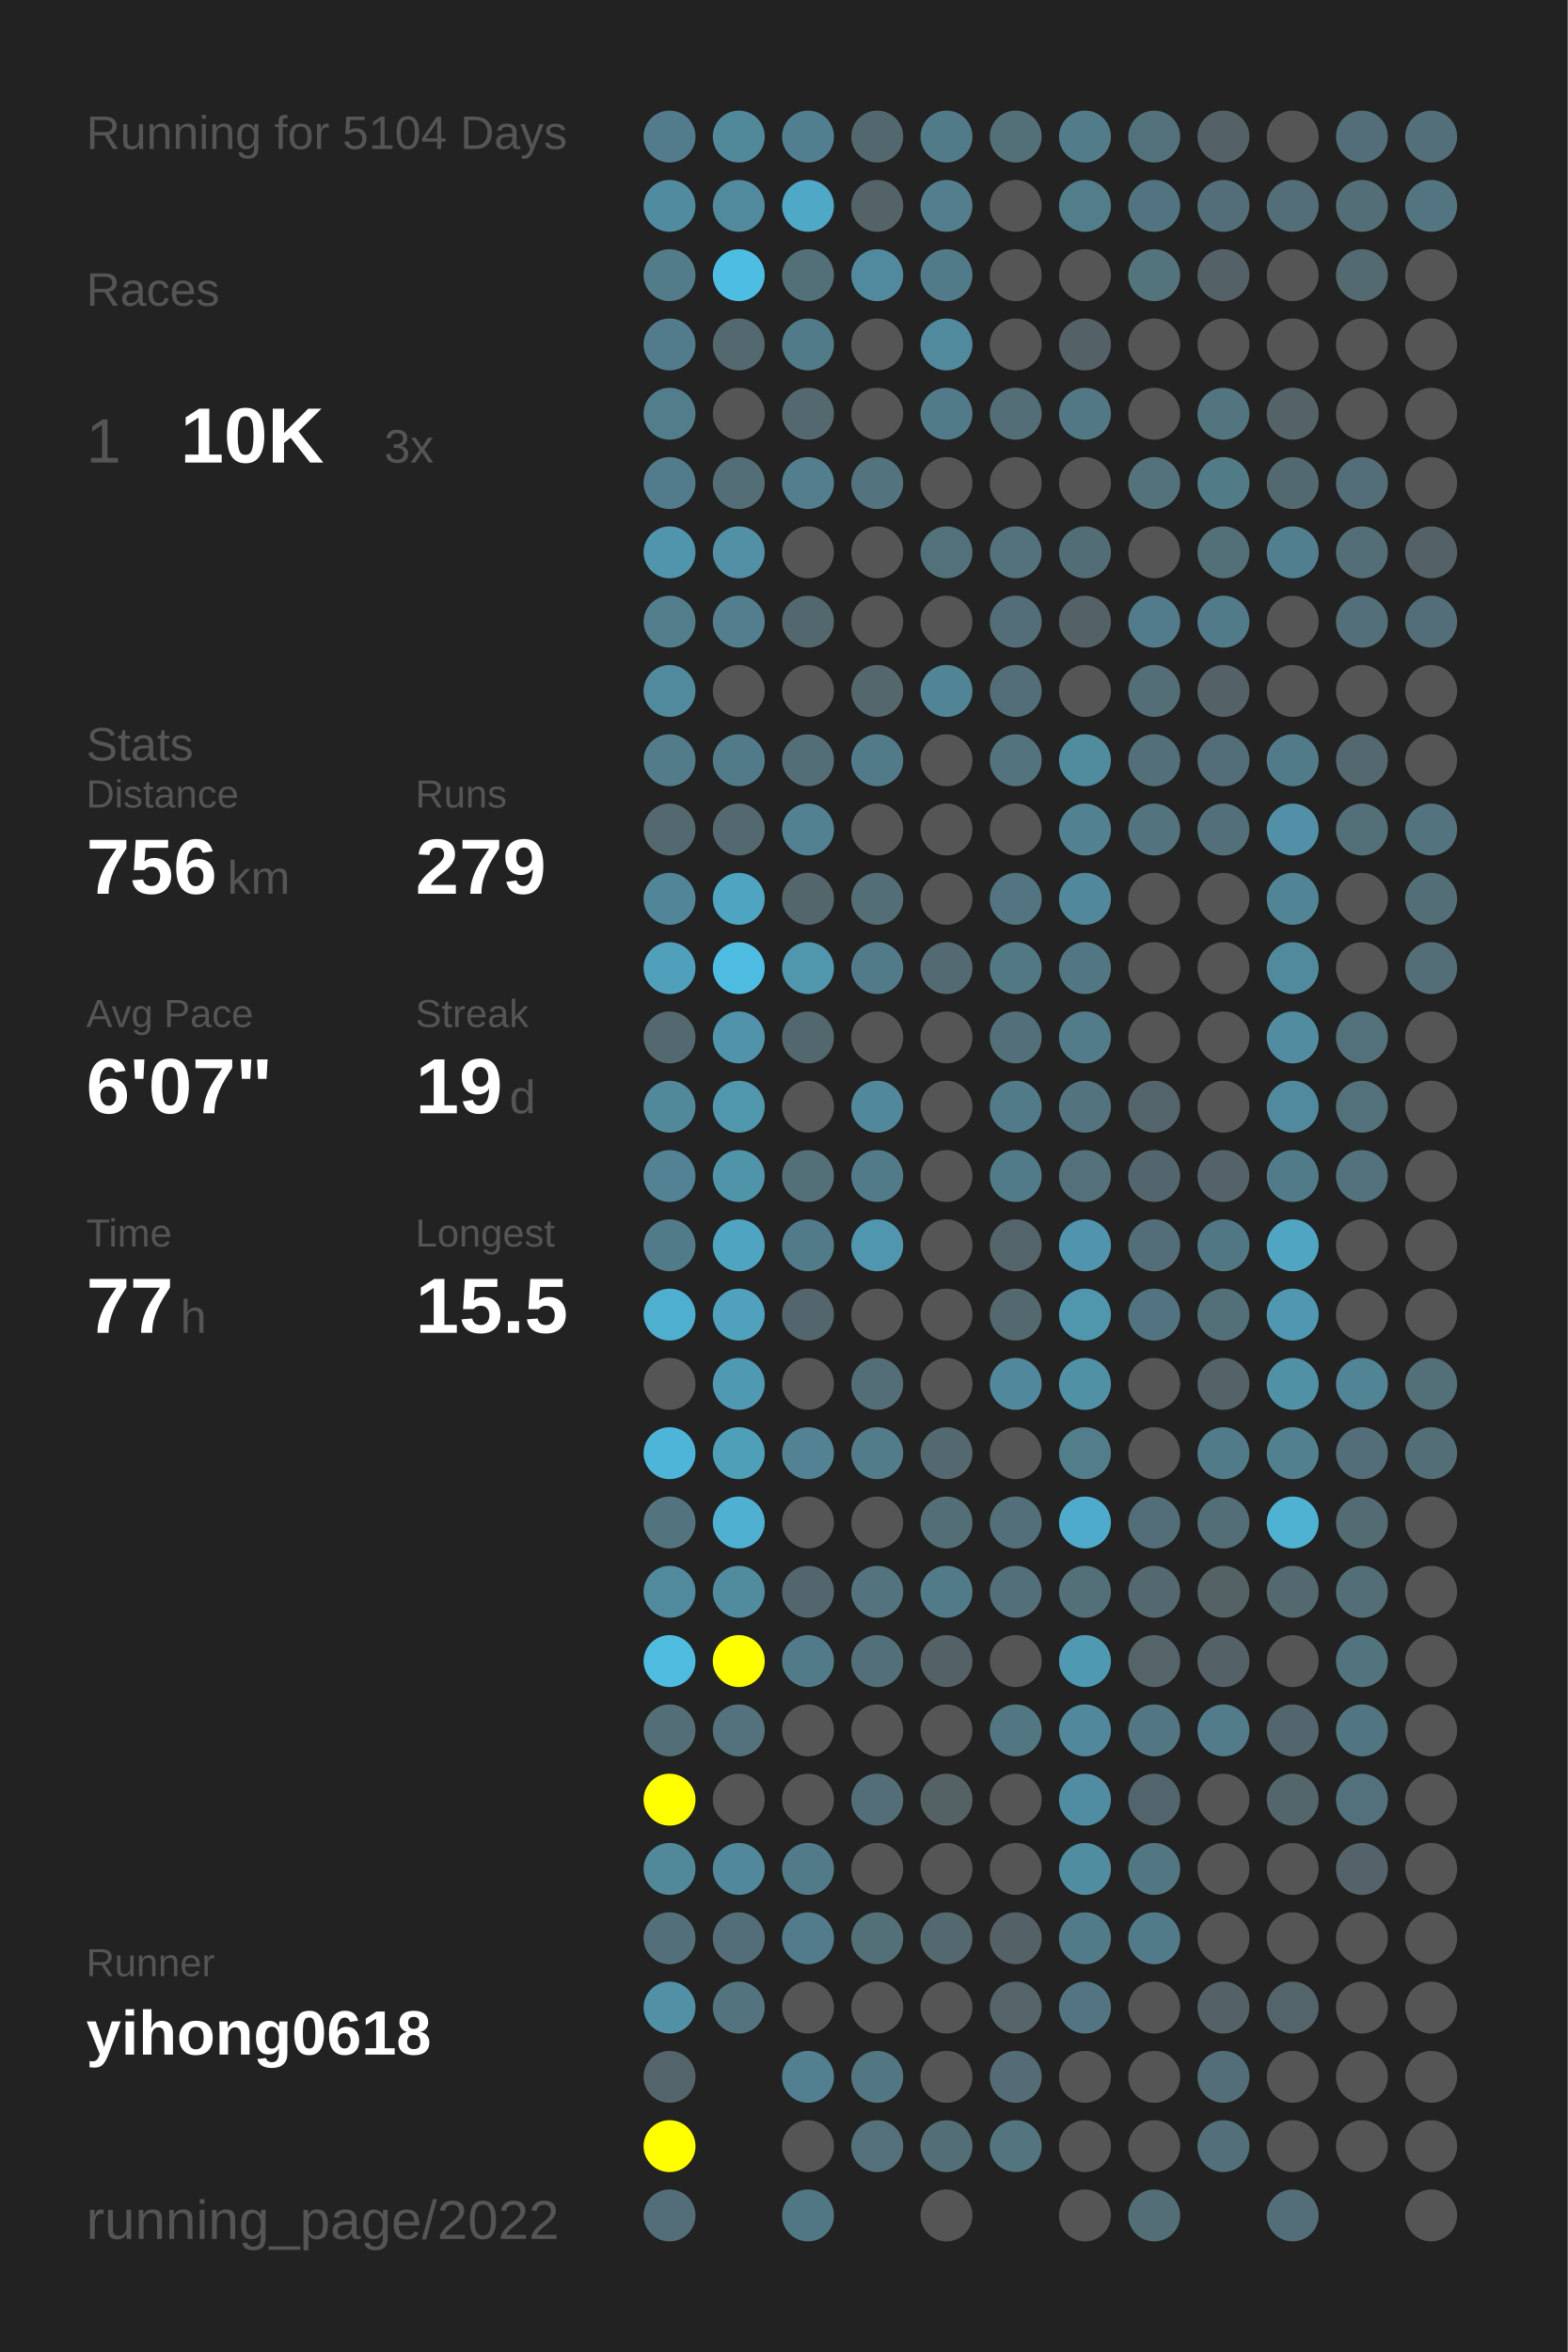
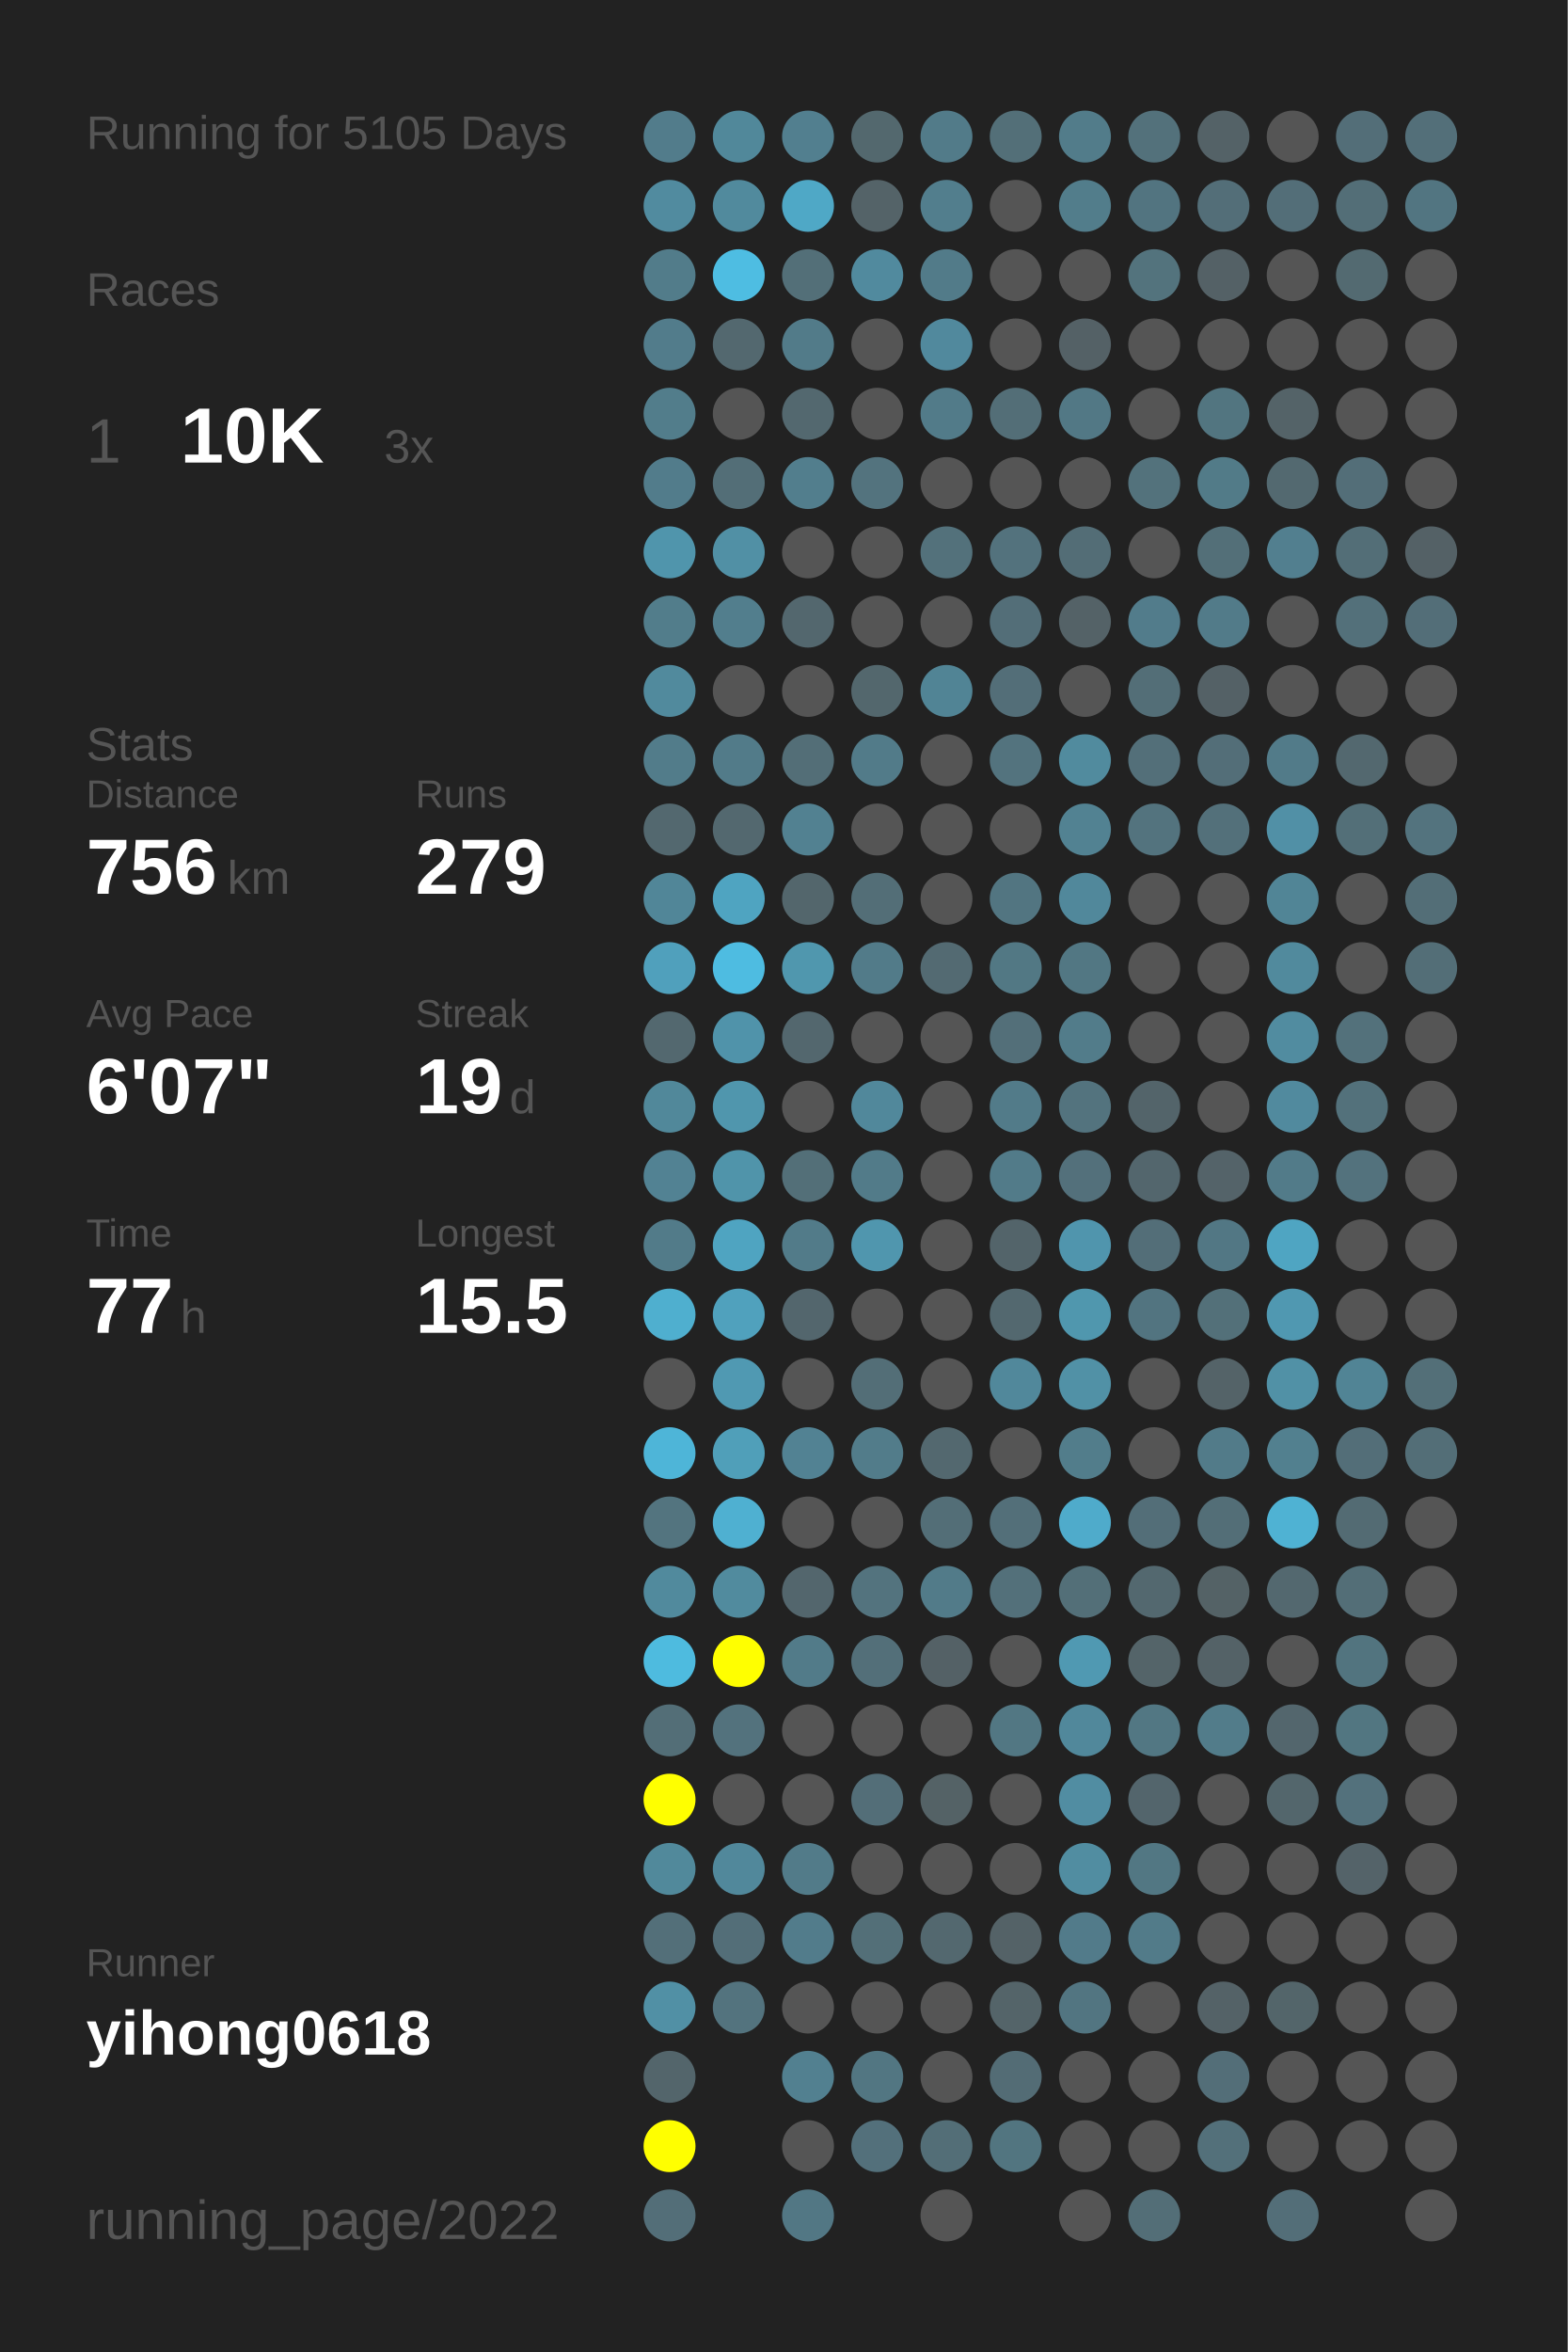
<svg xmlns="http://www.w3.org/2000/svg" baseProfile="full" height="300mm" version="1.1" viewBox="0,0,200,300" width="200mm">
  <defs />
  <rect fill="#222222" height="300" width="200" x="0" y="0" />
-   <text fill="#555555" style="font-size:6px; font-family:Arial;" x="11" y="19">Running for 5104 Days</text>
+   <text fill="#555555" style="font-size:6px; font-family:Arial;" x="11" y="19">Running for 5105 Days</text>
  <text fill="#555555" style="font-size:6px; font-family:Arial;" x="11" y="39">Races</text>
  <text fill="#555555" style="font-size:8px; font-family:Arial;" x="11" y="59">1</text>
  <text fill="#FFFFFF" style="font-size:10px; font-family:Arial; font-weight:bold;" x="23" y="59">10K</text>
  <text fill="#555555" style="font-size:6px; font-family:Arial;" x="49" y="59">3x</text>
  <text fill="#555555" style="font-size:6px; font-family:Arial;" x="11" y="97">Stats</text>
  <text fill="#555555" style="font-size:5px; font-family:Arial;" x="11" y="103">Distance</text>
  <text fill="#FFFFFF" style="font-size:10px; font-family:Arial; font-weight:bold;" x="11" y="114">756</text>
  <text fill="#555555" style="font-size:6px; font-family:Arial;" x="29" y="114">km</text>
  <text fill="#555555" style="font-size:5px; font-family:Arial;" x="53" y="103">Runs</text>
  <text fill="#FFFFFF" style="font-size:10px; font-family:Arial; font-weight:bold;" x="53" y="114">279</text>
  <text fill="#555555" style="font-size:5px; font-family:Arial;" x="11" y="131">Avg Pace</text>
  <text fill="#FFFFFF" style="font-size:10px; font-family:Arial; font-weight:bold;" x="11" y="142">6'07"</text>
  <text fill="#555555" style="font-size:5px; font-family:Arial;" x="53" y="131">Streak</text>
  <text fill="#FFFFFF" style="font-size:10px; font-family:Arial; font-weight:bold;" x="53" y="142">19</text>
  <text fill="#555555" style="font-size:6px; font-family:Arial;" x="65" y="142">d</text>
  <text fill="#555555" style="font-size:5px; font-family:Arial;" x="11" y="159">Time</text>
  <text fill="#FFFFFF" style="font-size:10px; font-family:Arial; font-weight:bold;" x="11" y="170">77</text>
  <text fill="#555555" style="font-size:6px; font-family:Arial;" x="23" y="170">h</text>
  <text fill="#555555" style="font-size:5px; font-family:Arial;" x="53" y="159">Longest</text>
  <text fill="#FFFFFF" style="font-size:10px; font-family:Arial; font-weight:bold;" x="53" y="170">15.5</text>
  <text fill="#555555" style="font-size:5px; font-family:Arial;" x="11" y="252.065">Runner</text>
  <text fill="#FFFFFF" style="font-size:8px; font-family:Arial; font-weight:bold;" x="11" y="262.065">yihong0618</text>
  <text fill="#555555" style="font-size:7px; font-family:Arial;" x="11" y="285.581">running_page/2022</text>
  <circle cx="85.417" cy="17.419" fill="#527c8b" r="3.312" />
  <circle cx="85.417" cy="26.258" fill="#518b9f" r="3.312" />
  <circle cx="85.417" cy="35.097" fill="#527c8a" r="3.312" />
  <circle cx="85.417" cy="43.935" fill="#527c8b" r="3.312" />
  <circle cx="85.417" cy="52.774" fill="#527d8b" r="3.312" />
  <circle cx="85.417" cy="61.613" fill="#527c8b" r="3.312" />
  <circle cx="85.417" cy="70.452" fill="#5095ac" r="3.312" />
  <circle cx="85.417" cy="79.29" fill="#527d8b" r="3.312" />
  <circle cx="85.417" cy="88.129" fill="#518a9d" r="3.312" />
  <circle cx="85.417" cy="96.968" fill="#527c8a" r="3.312" />
  <circle cx="85.417" cy="105.806" fill="#53686f" r="3.312" />
  <circle cx="85.417" cy="114.645" fill="#518698" r="3.312" />
  <circle cx="85.417" cy="123.484" fill="#50a0bc" r="3.312" />
  <circle cx="85.417" cy="132.323" fill="#53686f" r="3.312" />
  <circle cx="85.417" cy="141.161" fill="#51889a" r="3.312" />
  <circle cx="85.417" cy="150" fill="#528293" r="3.312" />
  <circle cx="85.417" cy="158.839" fill="#527b89" r="3.312" />
  <circle cx="85.417" cy="167.677" fill="#4fafcf" r="3.312" />
  <circle cx="85.417" cy="176.516" fill="#555555" r="3.312" />
  <circle cx="85.417" cy="185.355" fill="#4eb5d8" r="3.312" />
  <circle cx="85.417" cy="194.194" fill="#53747f" r="3.312" />
  <circle cx="85.417" cy="203.032" fill="#518a9d" r="3.312" />
  <circle cx="85.417" cy="211.871" fill="#4ebbdf" r="3.312" />
  <circle cx="85.417" cy="220.71" fill="#536e77" r="3.312" />
  <circle cx="85.417" cy="229.548" fill="#FFFF00" r="3.312" />
  <circle cx="85.417" cy="238.387" fill="#51899b" r="3.312" />
  <circle cx="85.417" cy="247.226" fill="#536f79" r="3.312" />
  <circle cx="85.417" cy="256.065" fill="#5190a5" r="3.312" />
  <circle cx="85.417" cy="264.903" fill="#53656b" r="3.312" />
  <circle cx="85.417" cy="273.742" fill="#FFFF00" r="3.312" />
  <circle cx="85.417" cy="282.581" fill="#536e78" r="3.312" />
  <circle cx="94.25" cy="17.419" fill="#51889a" r="3.312" />
  <circle cx="94.25" cy="26.258" fill="#518a9d" r="3.312" />
  <circle cx="94.25" cy="35.097" fill="#4ebde2" r="3.312" />
  <circle cx="94.25" cy="43.935" fill="#53686f" r="3.312" />
  <circle cx="94.25" cy="52.774" fill="#555555" r="3.312" />
  <circle cx="94.25" cy="61.613" fill="#536e77" r="3.312" />
  <circle cx="94.25" cy="70.452" fill="#5190a5" r="3.312" />
  <circle cx="94.25" cy="79.29" fill="#527e8d" r="3.312" />
  <circle cx="94.25" cy="88.129" fill="#555555" r="3.312" />
  <circle cx="94.25" cy="96.968" fill="#527b89" r="3.312" />
  <circle cx="94.25" cy="105.806" fill="#53686f" r="3.312" />
  <circle cx="94.25" cy="114.645" fill="#4fa4c1" r="3.312" />
  <circle cx="94.25" cy="123.484" fill="#4ebce1" r="3.312" />
  <circle cx="94.25" cy="132.323" fill="#5093aa" r="3.312" />
  <circle cx="94.25" cy="141.161" fill="#5096ad" r="3.312" />
  <circle cx="94.25" cy="150" fill="#5094aa" r="3.312" />
  <circle cx="94.25" cy="158.839" fill="#4fa4c1" r="3.312" />
  <circle cx="94.25" cy="167.677" fill="#50a1bd" r="3.312" />
  <circle cx="94.25" cy="176.516" fill="#5099b2" r="3.312" />
  <circle cx="94.25" cy="185.355" fill="#509fb9" r="3.312" />
  <circle cx="94.25" cy="194.194" fill="#4fb0d1" r="3.312" />
  <circle cx="94.25" cy="203.032" fill="#518b9e" r="3.312" />
  <circle cx="94.25" cy="211.871" fill="#FFFF00" r="3.312" />
  <circle cx="94.25" cy="220.71" fill="#53727d" r="3.312" />
  <circle cx="94.25" cy="229.548" fill="#555555" r="3.312" />
  <circle cx="94.25" cy="238.387" fill="#51889b" r="3.312" />
  <circle cx="94.25" cy="247.226" fill="#536e78" r="3.312" />
  <circle cx="94.25" cy="256.065" fill="#53737e" r="3.312" />
  <circle cx="103.083" cy="17.419" fill="#527f8f" r="3.312" />
  <circle cx="103.083" cy="26.258" fill="#4fa8c6" r="3.312" />
  <circle cx="103.083" cy="35.097" fill="#536f78" r="3.312" />
  <circle cx="103.083" cy="43.935" fill="#527b89" r="3.312" />
  <circle cx="103.083" cy="52.774" fill="#53686f" r="3.312" />
  <circle cx="103.083" cy="61.613" fill="#527e8d" r="3.312" />
  <circle cx="103.083" cy="70.452" fill="#555555" r="3.312" />
  <circle cx="103.083" cy="79.29" fill="#53676e" r="3.312" />
  <circle cx="103.083" cy="88.129" fill="#555555" r="3.312" />
  <circle cx="103.083" cy="96.968" fill="#536e77" r="3.312" />
  <circle cx="103.083" cy="105.806" fill="#528191" r="3.312" />
  <circle cx="103.083" cy="114.645" fill="#53666c" r="3.312" />
  <circle cx="103.083" cy="123.484" fill="#5097ae" r="3.312" />
  <circle cx="103.083" cy="132.323" fill="#53676e" r="3.312" />
  <circle cx="103.083" cy="141.161" fill="#555555" r="3.312" />
  <circle cx="103.083" cy="150" fill="#536f78" r="3.312" />
  <circle cx="103.083" cy="158.839" fill="#527b89" r="3.312" />
  <circle cx="103.083" cy="167.677" fill="#53666d" r="3.312" />
  <circle cx="103.083" cy="176.516" fill="#555555" r="3.312" />
  <circle cx="103.083" cy="185.355" fill="#528293" r="3.312" />
  <circle cx="103.083" cy="194.194" fill="#555555" r="3.312" />
  <circle cx="103.083" cy="203.032" fill="#53666d" r="3.312" />
  <circle cx="103.083" cy="211.871" fill="#527b89" r="3.312" />
  <circle cx="103.083" cy="220.71" fill="#555555" r="3.312" />
  <circle cx="103.083" cy="229.548" fill="#555555" r="3.312" />
  <circle cx="103.083" cy="238.387" fill="#527b89" r="3.312" />
  <circle cx="103.083" cy="247.226" fill="#527c8b" r="3.312" />
  <circle cx="103.083" cy="256.065" fill="#555555" r="3.312" />
  <circle cx="103.083" cy="264.903" fill="#528090" r="3.312" />
  <circle cx="103.083" cy="273.742" fill="#555555" r="3.312" />
  <circle cx="103.083" cy="282.581" fill="#527784" r="3.312" />
  <circle cx="111.917" cy="17.419" fill="#53686e" r="3.312" />
  <circle cx="111.917" cy="26.258" fill="#546368" r="3.312" />
  <circle cx="111.917" cy="35.097" fill="#518a9e" r="3.312" />
  <circle cx="111.917" cy="43.935" fill="#555555" r="3.312" />
  <circle cx="111.917" cy="52.774" fill="#555555" r="3.312" />
  <circle cx="111.917" cy="61.613" fill="#53737e" r="3.312" />
  <circle cx="111.917" cy="70.452" fill="#555555" r="3.312" />
  <circle cx="111.917" cy="79.29" fill="#555555" r="3.312" />
  <circle cx="111.917" cy="88.129" fill="#53676d" r="3.312" />
  <circle cx="111.917" cy="96.968" fill="#527b89" r="3.312" />
  <circle cx="111.917" cy="105.806" fill="#555555" r="3.312" />
  <circle cx="111.917" cy="114.645" fill="#536e77" r="3.312" />
  <circle cx="111.917" cy="123.484" fill="#527b89" r="3.312" />
  <circle cx="111.917" cy="132.323" fill="#555555" r="3.312" />
  <circle cx="111.917" cy="141.161" fill="#51889b" r="3.312" />
  <circle cx="111.917" cy="150" fill="#527b89" r="3.312" />
  <circle cx="111.917" cy="158.839" fill="#5096ae" r="3.312" />
  <circle cx="111.917" cy="167.677" fill="#555555" r="3.312" />
  <circle cx="111.917" cy="176.516" fill="#536e77" r="3.312" />
  <circle cx="111.917" cy="185.355" fill="#527c8a" r="3.312" />
  <circle cx="111.917" cy="194.194" fill="#555555" r="3.312" />
  <circle cx="111.917" cy="203.032" fill="#53737e" r="3.312" />
  <circle cx="111.917" cy="211.871" fill="#536f79" r="3.312" />
  <circle cx="111.917" cy="220.71" fill="#555555" r="3.312" />
  <circle cx="111.917" cy="229.548" fill="#536e78" r="3.312" />
  <circle cx="111.917" cy="238.387" fill="#555555" r="3.312" />
  <circle cx="111.917" cy="247.226" fill="#536f78" r="3.312" />
  <circle cx="111.917" cy="256.065" fill="#555555" r="3.312" />
  <circle cx="111.917" cy="264.903" fill="#527682" r="3.312" />
  <circle cx="111.917" cy="273.742" fill="#53707b" r="3.312" />
  <circle cx="120.75" cy="17.419" fill="#527b89" r="3.312" />
  <circle cx="120.75" cy="26.258" fill="#527e8d" r="3.312" />
  <circle cx="120.75" cy="35.097" fill="#527b89" r="3.312" />
  <circle cx="120.75" cy="43.935" fill="#51899d" r="3.312" />
  <circle cx="120.75" cy="52.774" fill="#527b89" r="3.312" />
  <circle cx="120.75" cy="61.613" fill="#555555" r="3.312" />
  <circle cx="120.75" cy="70.452" fill="#53717b" r="3.312" />
  <circle cx="120.75" cy="79.29" fill="#555555" r="3.312" />
  <circle cx="120.75" cy="88.129" fill="#518495" r="3.312" />
  <circle cx="120.75" cy="96.968" fill="#555555" r="3.312" />
  <circle cx="120.75" cy="105.806" fill="#555555" r="3.312" />
  <circle cx="120.75" cy="114.645" fill="#555555" r="3.312" />
  <circle cx="120.75" cy="123.484" fill="#536a72" r="3.312" />
  <circle cx="120.75" cy="132.323" fill="#555555" r="3.312" />
  <circle cx="120.75" cy="141.161" fill="#555555" r="3.312" />
  <circle cx="120.75" cy="150" fill="#555555" r="3.312" />
  <circle cx="120.75" cy="158.839" fill="#555555" r="3.312" />
  <circle cx="120.75" cy="167.677" fill="#555555" r="3.312" />
  <circle cx="120.75" cy="176.516" fill="#555555" r="3.312" />
  <circle cx="120.75" cy="185.355" fill="#53686f" r="3.312" />
  <circle cx="120.75" cy="194.194" fill="#536e77" r="3.312" />
  <circle cx="120.75" cy="203.032" fill="#527b89" r="3.312" />
  <circle cx="120.75" cy="211.871" fill="#546166" r="3.312" />
  <circle cx="120.75" cy="220.71" fill="#555555" r="3.312" />
  <circle cx="120.75" cy="229.548" fill="#546266" r="3.312" />
  <circle cx="120.75" cy="238.387" fill="#555555" r="3.312" />
  <circle cx="120.75" cy="247.226" fill="#53686f" r="3.312" />
  <circle cx="120.75" cy="256.065" fill="#555555" r="3.312" />
  <circle cx="120.75" cy="264.903" fill="#555555" r="3.312" />
  <circle cx="120.75" cy="273.742" fill="#536e77" r="3.312" />
  <circle cx="120.75" cy="282.581" fill="#555555" r="3.312" />
  <circle cx="129.583" cy="17.419" fill="#536f78" r="3.312" />
  <circle cx="129.583" cy="26.258" fill="#555555" r="3.312" />
  <circle cx="129.583" cy="35.097" fill="#555555" r="3.312" />
  <circle cx="129.583" cy="43.935" fill="#555555" r="3.312" />
  <circle cx="129.583" cy="52.774" fill="#536e77" r="3.312" />
  <circle cx="129.583" cy="61.613" fill="#555555" r="3.312" />
  <circle cx="129.583" cy="70.452" fill="#53727d" r="3.312" />
  <circle cx="129.583" cy="79.29" fill="#536e78" r="3.312" />
  <circle cx="129.583" cy="88.129" fill="#536e78" r="3.312" />
  <circle cx="129.583" cy="96.968" fill="#53737e" r="3.312" />
  <circle cx="129.583" cy="105.806" fill="#555555" r="3.312" />
  <circle cx="129.583" cy="114.645" fill="#527581" r="3.312" />
  <circle cx="129.583" cy="123.484" fill="#527884" r="3.312" />
  <circle cx="129.583" cy="132.323" fill="#536f79" r="3.312" />
  <circle cx="129.583" cy="141.161" fill="#527b89" r="3.312" />
  <circle cx="129.583" cy="150" fill="#527b89" r="3.312" />
  <circle cx="129.583" cy="158.839" fill="#53646a" r="3.312" />
  <circle cx="129.583" cy="167.677" fill="#53686f" r="3.312" />
  <circle cx="129.583" cy="176.516" fill="#51889b" r="3.312" />
  <circle cx="129.583" cy="185.355" fill="#555555" r="3.312" />
  <circle cx="129.583" cy="194.194" fill="#536f79" r="3.312" />
  <circle cx="129.583" cy="203.032" fill="#53707a" r="3.312" />
  <circle cx="129.583" cy="211.871" fill="#555555" r="3.312" />
  <circle cx="129.583" cy="220.71" fill="#527783" r="3.312" />
  <circle cx="129.583" cy="229.548" fill="#555555" r="3.312" />
  <circle cx="129.583" cy="238.387" fill="#555555" r="3.312" />
  <circle cx="129.583" cy="247.226" fill="#546267" r="3.312" />
  <circle cx="129.583" cy="256.065" fill="#546469" r="3.312" />
  <circle cx="129.583" cy="264.903" fill="#536c75" r="3.312" />
  <circle cx="129.583" cy="273.742" fill="#527580" r="3.312" />
  <circle cx="138.417" cy="17.419" fill="#527c8a" r="3.312" />
  <circle cx="138.417" cy="26.258" fill="#527d8b" r="3.312" />
  <circle cx="138.417" cy="35.097" fill="#555555" r="3.312" />
  <circle cx="138.417" cy="43.935" fill="#546166" r="3.312" />
  <circle cx="138.417" cy="52.774" fill="#527885" r="3.312" />
  <circle cx="138.417" cy="61.613" fill="#555555" r="3.312" />
  <circle cx="138.417" cy="70.452" fill="#536d76" r="3.312" />
  <circle cx="138.417" cy="79.29" fill="#546267" r="3.312" />
  <circle cx="138.417" cy="88.129" fill="#555555" r="3.312" />
  <circle cx="138.417" cy="96.968" fill="#518b9e" r="3.312" />
  <circle cx="138.417" cy="105.806" fill="#528292" r="3.312" />
  <circle cx="138.417" cy="114.645" fill="#51889b" r="3.312" />
  <circle cx="138.417" cy="123.484" fill="#527783" r="3.312" />
  <circle cx="138.417" cy="132.323" fill="#527c8a" r="3.312" />
  <circle cx="138.417" cy="141.161" fill="#53737e" r="3.312" />
  <circle cx="138.417" cy="150" fill="#53707b" r="3.312" />
  <circle cx="138.417" cy="158.839" fill="#5095ad" r="3.312" />
  <circle cx="138.417" cy="167.677" fill="#5097ae" r="3.312" />
  <circle cx="138.417" cy="176.516" fill="#5191a6" r="3.312" />
  <circle cx="138.417" cy="185.355" fill="#527d8b" r="3.312" />
  <circle cx="138.417" cy="194.194" fill="#4fabcb" r="3.312" />
  <circle cx="138.417" cy="203.032" fill="#536f78" r="3.312" />
  <circle cx="138.417" cy="211.871" fill="#5099b2" r="3.312" />
  <circle cx="138.417" cy="220.71" fill="#51889b" r="3.312" />
  <circle cx="138.417" cy="229.548" fill="#518da2" r="3.312" />
  <circle cx="138.417" cy="238.387" fill="#518da1" r="3.312" />
  <circle cx="138.417" cy="247.226" fill="#527b8a" r="3.312" />
  <circle cx="138.417" cy="256.065" fill="#527581" r="3.312" />
  <circle cx="138.417" cy="264.903" fill="#555555" r="3.312" />
  <circle cx="138.417" cy="273.742" fill="#555555" r="3.312" />
  <circle cx="138.417" cy="282.581" fill="#555555" r="3.312" />
  <circle cx="147.25" cy="17.419" fill="#53717b" r="3.312" />
  <circle cx="147.25" cy="26.258" fill="#527480" r="3.312" />
  <circle cx="147.25" cy="35.097" fill="#53737d" r="3.312" />
  <circle cx="147.25" cy="43.935" fill="#555555" r="3.312" />
  <circle cx="147.25" cy="52.774" fill="#555555" r="3.312" />
  <circle cx="147.25" cy="61.613" fill="#53727c" r="3.312" />
  <circle cx="147.25" cy="70.452" fill="#555555" r="3.312" />
  <circle cx="147.25" cy="79.29" fill="#527c8b" r="3.312" />
  <circle cx="147.25" cy="88.129" fill="#536e77" r="3.312" />
  <circle cx="147.25" cy="96.968" fill="#536f79" r="3.312" />
  <circle cx="147.25" cy="105.806" fill="#53737e" r="3.312" />
  <circle cx="147.25" cy="114.645" fill="#555555" r="3.312" />
  <circle cx="147.25" cy="123.484" fill="#555555" r="3.312" />
  <circle cx="147.25" cy="132.323" fill="#555555" r="3.312" />
  <circle cx="147.25" cy="141.161" fill="#53646a" r="3.312" />
  <circle cx="147.25" cy="150" fill="#53666d" r="3.312" />
  <circle cx="147.25" cy="158.839" fill="#536e78" r="3.312" />
  <circle cx="147.25" cy="167.677" fill="#527480" r="3.312" />
  <circle cx="147.25" cy="176.516" fill="#555555" r="3.312" />
  <circle cx="147.25" cy="185.355" fill="#555555" r="3.312" />
  <circle cx="147.25" cy="194.194" fill="#536e78" r="3.312" />
  <circle cx="147.25" cy="203.032" fill="#53686f" r="3.312" />
  <circle cx="147.25" cy="211.871" fill="#546469" r="3.312" />
  <circle cx="147.25" cy="220.71" fill="#527783" r="3.312" />
  <circle cx="147.25" cy="229.548" fill="#53656c" r="3.312" />
  <circle cx="147.25" cy="238.387" fill="#527783" r="3.312" />
  <circle cx="147.25" cy="247.226" fill="#527b89" r="3.312" />
  <circle cx="147.25" cy="256.065" fill="#555555" r="3.312" />
  <circle cx="147.25" cy="264.903" fill="#555555" r="3.312" />
  <circle cx="147.25" cy="273.742" fill="#555555" r="3.312" />
  <circle cx="147.25" cy="282.581" fill="#536e77" r="3.312" />
  <circle cx="156.083" cy="17.419" fill="#546267" r="3.312" />
  <circle cx="156.083" cy="26.258" fill="#536e78" r="3.312" />
  <circle cx="156.083" cy="35.097" fill="#546166" r="3.312" />
  <circle cx="156.083" cy="43.935" fill="#555555" r="3.312" />
  <circle cx="156.083" cy="52.774" fill="#527580" r="3.312" />
  <circle cx="156.083" cy="61.613" fill="#527b88" r="3.312" />
  <circle cx="156.083" cy="70.452" fill="#536f78" r="3.312" />
  <circle cx="156.083" cy="79.29" fill="#527b89" r="3.312" />
  <circle cx="156.083" cy="88.129" fill="#546166" r="3.312" />
  <circle cx="156.083" cy="96.968" fill="#536e78" r="3.312" />
  <circle cx="156.083" cy="105.806" fill="#53707a" r="3.312" />
  <circle cx="156.083" cy="114.645" fill="#555555" r="3.312" />
  <circle cx="156.083" cy="123.484" fill="#555555" r="3.312" />
  <circle cx="156.083" cy="132.323" fill="#555555" r="3.312" />
  <circle cx="156.083" cy="141.161" fill="#555555" r="3.312" />
  <circle cx="156.083" cy="150" fill="#546369" r="3.312" />
  <circle cx="156.083" cy="158.839" fill="#527784" r="3.312" />
  <circle cx="156.083" cy="167.677" fill="#537079" r="3.312" />
  <circle cx="156.083" cy="176.516" fill="#546368" r="3.312" />
  <circle cx="156.083" cy="185.355" fill="#527b89" r="3.312" />
  <circle cx="156.083" cy="194.194" fill="#536e77" r="3.312" />
  <circle cx="156.083" cy="203.032" fill="#546266" r="3.312" />
  <circle cx="156.083" cy="211.871" fill="#546267" r="3.312" />
  <circle cx="156.083" cy="220.71" fill="#527c8a" r="3.312" />
  <circle cx="156.083" cy="229.548" fill="#555555" r="3.312" />
  <circle cx="156.083" cy="238.387" fill="#555555" r="3.312" />
  <circle cx="156.083" cy="247.226" fill="#555555" r="3.312" />
  <circle cx="156.083" cy="256.065" fill="#546267" r="3.312" />
  <circle cx="156.083" cy="264.903" fill="#536e78" r="3.312" />
  <circle cx="156.083" cy="273.742" fill="#53707a" r="3.312" />
  <circle cx="164.917" cy="17.419" fill="#555555" r="3.312" />
  <circle cx="164.917" cy="26.258" fill="#536e78" r="3.312" />
  <circle cx="164.917" cy="35.097" fill="#555555" r="3.312" />
  <circle cx="164.917" cy="43.935" fill="#555555" r="3.312" />
  <circle cx="164.917" cy="52.774" fill="#546368" r="3.312" />
  <circle cx="164.917" cy="61.613" fill="#536970" r="3.312" />
  <circle cx="164.917" cy="70.452" fill="#527f8f" r="3.312" />
  <circle cx="164.917" cy="79.29" fill="#555555" r="3.312" />
  <circle cx="164.917" cy="88.129" fill="#555555" r="3.312" />
  <circle cx="164.917" cy="96.968" fill="#527b89" r="3.312" />
  <circle cx="164.917" cy="105.806" fill="#5190a6" r="3.312" />
  <circle cx="164.917" cy="114.645" fill="#518596" r="3.312" />
  <circle cx="164.917" cy="123.484" fill="#518a9d" r="3.312" />
  <circle cx="164.917" cy="132.323" fill="#518ca0" r="3.312" />
  <circle cx="164.917" cy="141.161" fill="#518a9e" r="3.312" />
  <circle cx="164.917" cy="150" fill="#527b89" r="3.312" />
  <circle cx="164.917" cy="158.839" fill="#4fa5c2" r="3.312" />
  <circle cx="164.917" cy="167.677" fill="#5098b1" r="3.312" />
  <circle cx="164.917" cy="176.516" fill="#5191a6" r="3.312" />
  <circle cx="164.917" cy="185.355" fill="#52808f" r="3.312" />
  <circle cx="164.917" cy="194.194" fill="#4fb2d3" r="3.312" />
  <circle cx="164.917" cy="203.032" fill="#53686f" r="3.312" />
  <circle cx="164.917" cy="211.871" fill="#555555" r="3.312" />
  <circle cx="164.917" cy="220.71" fill="#53666d" r="3.312" />
  <circle cx="164.917" cy="229.548" fill="#53666c" r="3.312" />
  <circle cx="164.917" cy="238.387" fill="#555555" r="3.312" />
  <circle cx="164.917" cy="247.226" fill="#555555" r="3.312" />
  <circle cx="164.917" cy="256.065" fill="#53656a" r="3.312" />
  <circle cx="164.917" cy="264.903" fill="#555555" r="3.312" />
  <circle cx="164.917" cy="273.742" fill="#555555" r="3.312" />
  <circle cx="164.917" cy="282.581" fill="#536e78" r="3.312" />
  <circle cx="173.75" cy="17.419" fill="#536e78" r="3.312" />
  <circle cx="173.75" cy="26.258" fill="#536e77" r="3.312" />
  <circle cx="173.75" cy="35.097" fill="#536a71" r="3.312" />
  <circle cx="173.75" cy="43.935" fill="#555555" r="3.312" />
  <circle cx="173.75" cy="52.774" fill="#555555" r="3.312" />
  <circle cx="173.75" cy="61.613" fill="#536e78" r="3.312" />
  <circle cx="173.75" cy="70.452" fill="#536e77" r="3.312" />
  <circle cx="173.75" cy="79.29" fill="#53707a" r="3.312" />
  <circle cx="173.75" cy="88.129" fill="#555555" r="3.312" />
  <circle cx="173.75" cy="96.968" fill="#53686f" r="3.312" />
  <circle cx="173.75" cy="105.806" fill="#536f78" r="3.312" />
  <circle cx="173.75" cy="114.645" fill="#555555" r="3.312" />
  <circle cx="173.75" cy="123.484" fill="#555555" r="3.312" />
  <circle cx="173.75" cy="132.323" fill="#53717b" r="3.312" />
  <circle cx="173.75" cy="141.161" fill="#53717b" r="3.312" />
  <circle cx="173.75" cy="150" fill="#53727d" r="3.312" />
  <circle cx="173.75" cy="158.839" fill="#555555" r="3.312" />
  <circle cx="173.75" cy="167.677" fill="#555555" r="3.312" />
  <circle cx="173.75" cy="176.516" fill="#518495" r="3.312" />
  <circle cx="173.75" cy="185.355" fill="#536e78" r="3.312" />
  <circle cx="173.75" cy="194.194" fill="#536b73" r="3.312" />
  <circle cx="173.75" cy="203.032" fill="#536e77" r="3.312" />
  <circle cx="173.75" cy="211.871" fill="#52747f" r="3.312" />
  <circle cx="173.75" cy="220.71" fill="#527681" r="3.312" />
  <circle cx="173.75" cy="229.548" fill="#53717c" r="3.312" />
  <circle cx="173.75" cy="238.387" fill="#546369" r="3.312" />
  <circle cx="173.75" cy="247.226" fill="#555555" r="3.312" />
  <circle cx="173.75" cy="256.065" fill="#555555" r="3.312" />
  <circle cx="173.75" cy="264.903" fill="#555555" r="3.312" />
  <circle cx="173.75" cy="273.742" fill="#555555" r="3.312" />
  <circle cx="182.583" cy="17.419" fill="#536f79" r="3.312" />
  <circle cx="182.583" cy="26.258" fill="#527581" r="3.312" />
  <circle cx="182.583" cy="35.097" fill="#555555" r="3.312" />
  <circle cx="182.583" cy="43.935" fill="#555555" r="3.312" />
  <circle cx="182.583" cy="52.774" fill="#555555" r="3.312" />
  <circle cx="182.583" cy="61.613" fill="#555555" r="3.312" />
  <circle cx="182.583" cy="70.452" fill="#546166" r="3.312" />
  <circle cx="182.583" cy="79.29" fill="#536e78" r="3.312" />
  <circle cx="182.583" cy="88.129" fill="#555555" r="3.312" />
  <circle cx="182.583" cy="96.968" fill="#555555" r="3.312" />
  <circle cx="182.583" cy="105.806" fill="#53737e" r="3.312" />
  <circle cx="182.583" cy="114.645" fill="#536e77" r="3.312" />
  <circle cx="182.583" cy="123.484" fill="#536e77" r="3.312" />
  <circle cx="182.583" cy="132.323" fill="#555555" r="3.312" />
  <circle cx="182.583" cy="141.161" fill="#555555" r="3.312" />
  <circle cx="182.583" cy="150" fill="#555555" r="3.312" />
  <circle cx="182.583" cy="158.839" fill="#555555" r="3.312" />
  <circle cx="182.583" cy="167.677" fill="#555555" r="3.312" />
  <circle cx="182.583" cy="176.516" fill="#536f78" r="3.312" />
  <circle cx="182.583" cy="185.355" fill="#536e77" r="3.312" />
  <circle cx="182.583" cy="194.194" fill="#555555" r="3.312" />
  <circle cx="182.583" cy="203.032" fill="#555555" r="3.312" />
  <circle cx="182.583" cy="211.871" fill="#555555" r="3.312" />
  <circle cx="182.583" cy="220.71" fill="#555555" r="3.312" />
  <circle cx="182.583" cy="229.548" fill="#555555" r="3.312" />
  <circle cx="182.583" cy="238.387" fill="#555555" r="3.312" />
  <circle cx="182.583" cy="247.226" fill="#555555" r="3.312" />
  <circle cx="182.583" cy="256.065" fill="#555555" r="3.312" />
  <circle cx="182.583" cy="264.903" fill="#555555" r="3.312" />
  <circle cx="182.583" cy="273.742" fill="#555555" r="3.312" />
  <circle cx="182.583" cy="282.581" fill="#555555" r="3.312" />
</svg>
